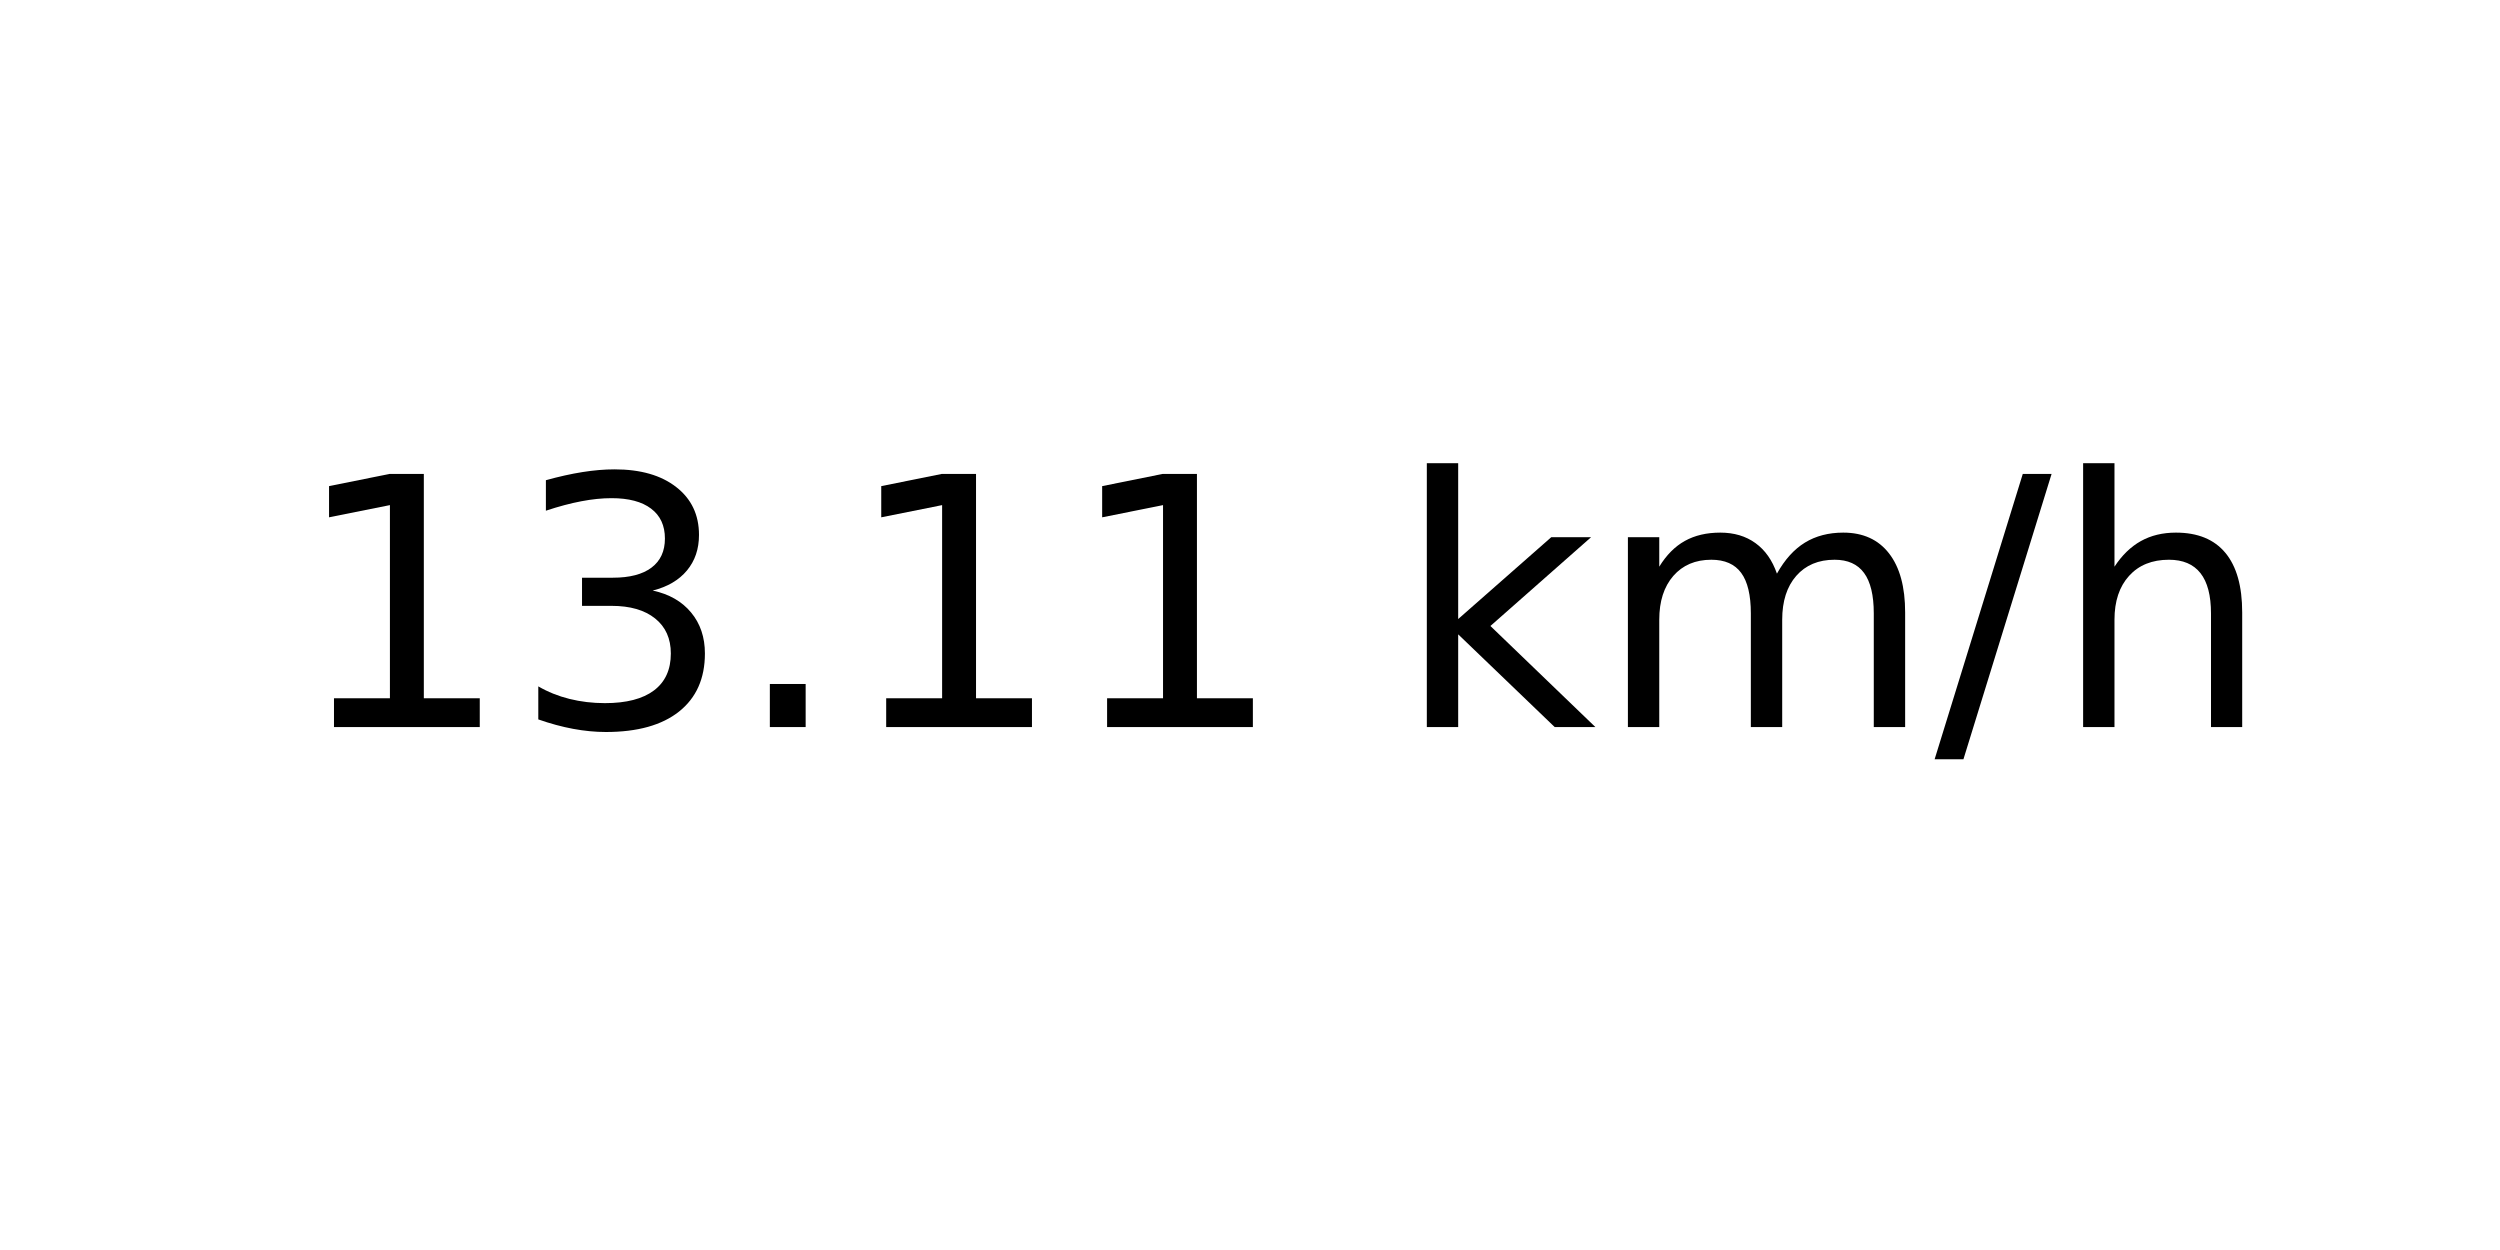
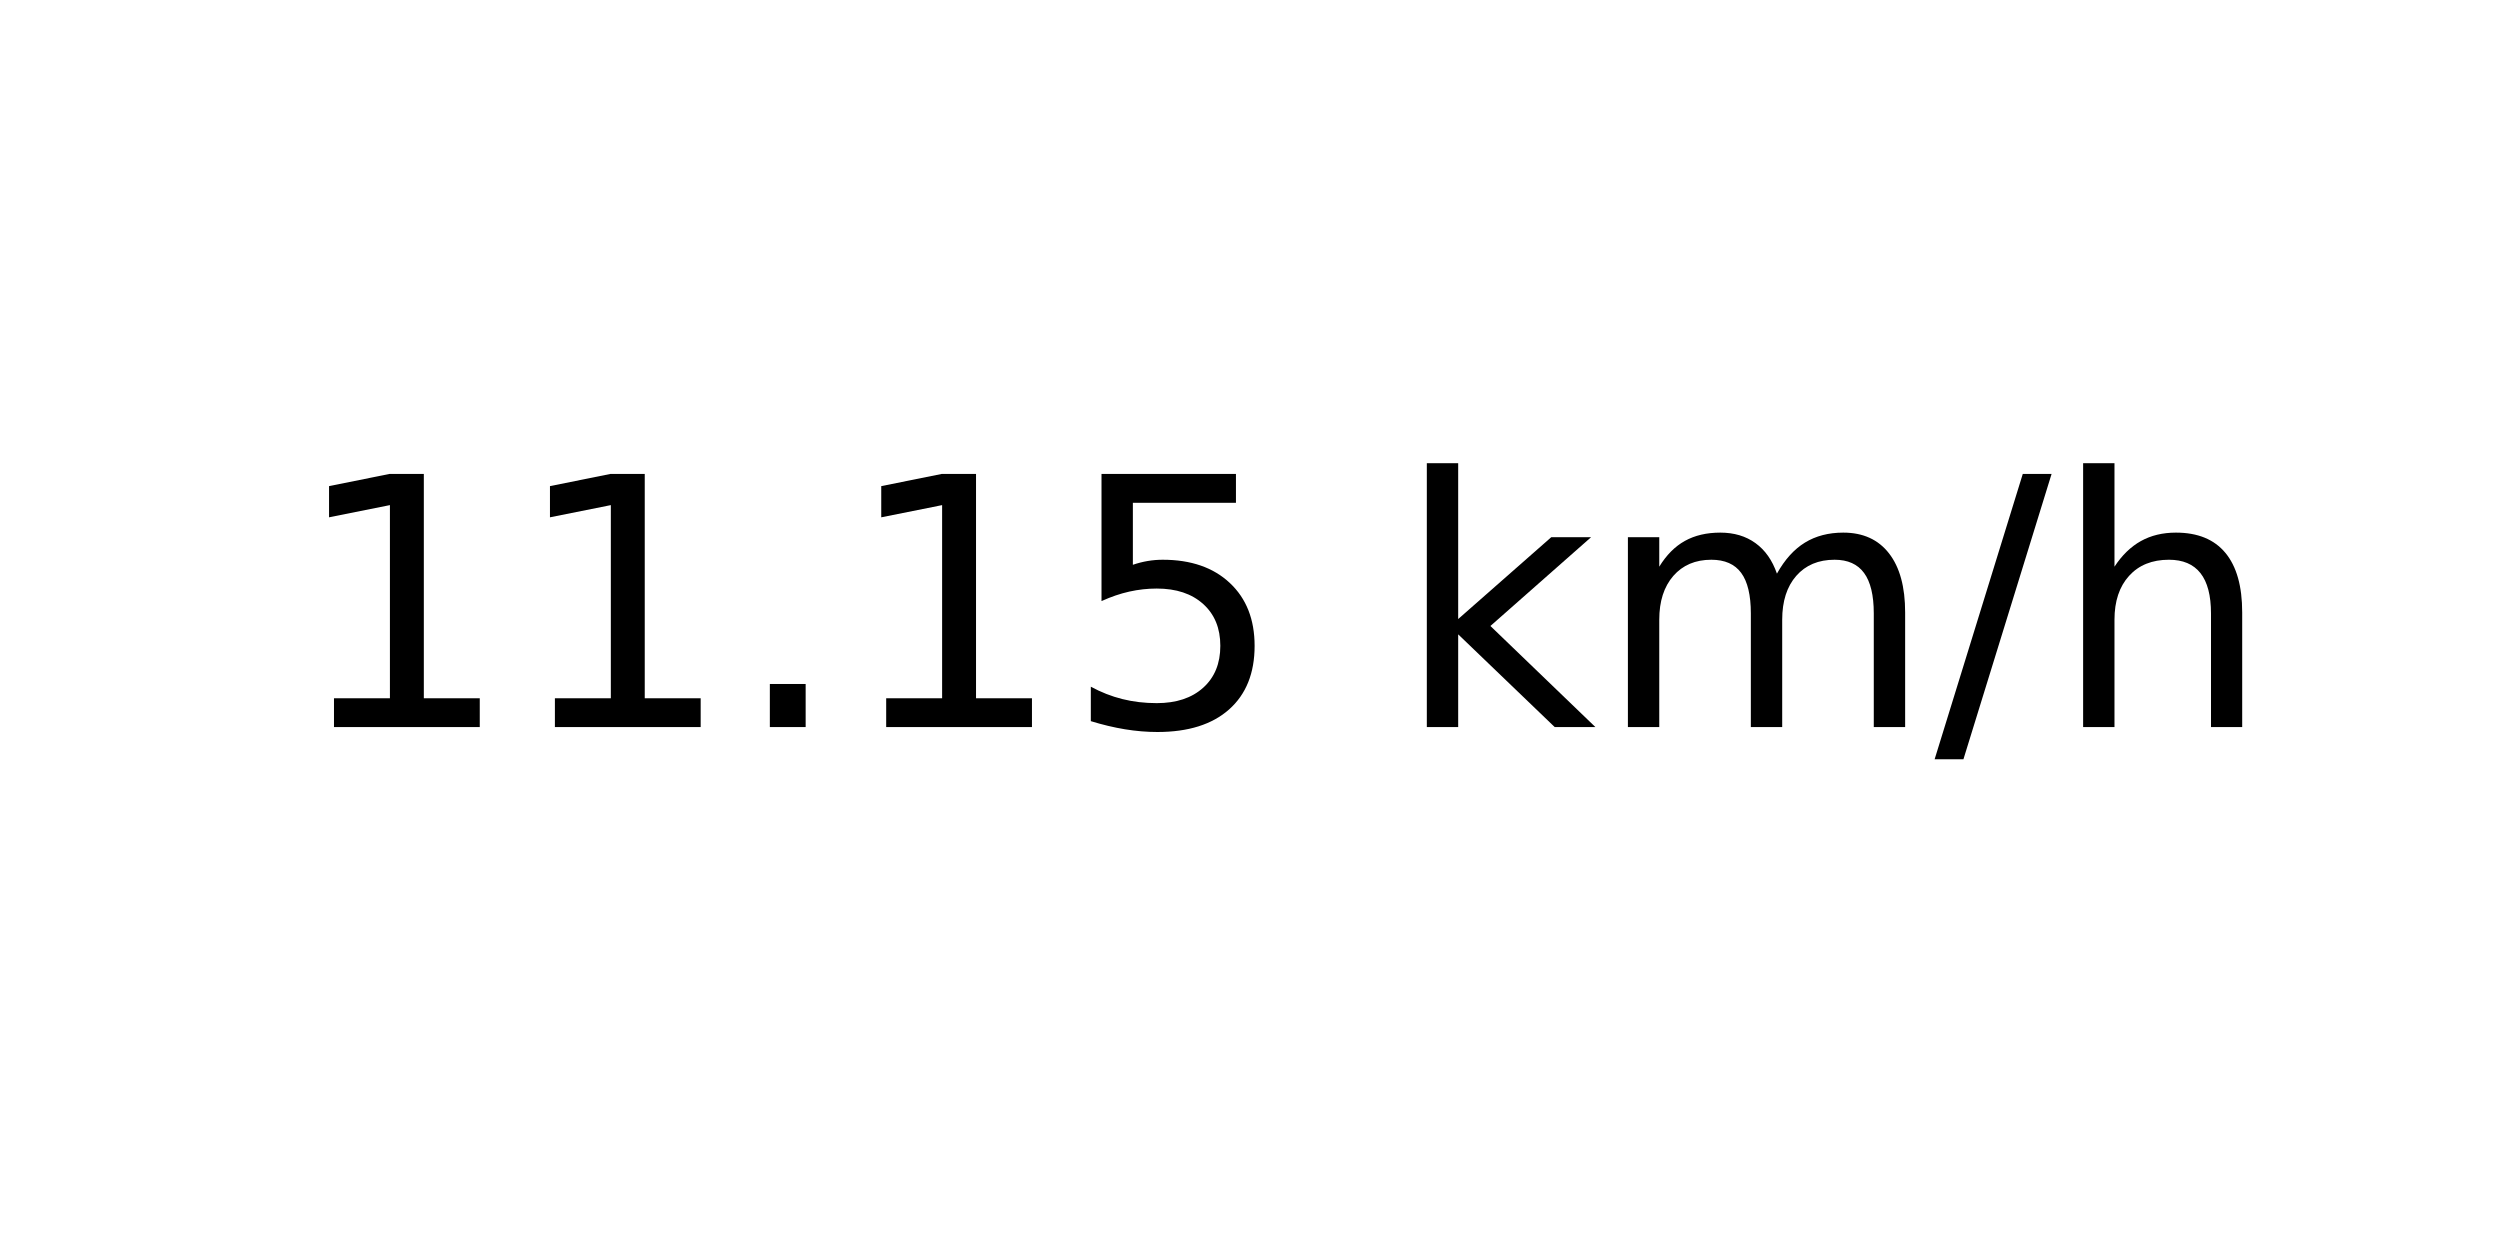
<svg xmlns="http://www.w3.org/2000/svg" xmlns:xlink="http://www.w3.org/1999/xlink" width="72pt" height="36pt" viewBox="0 0 72 36" version="1.1">
  <defs>
    <style type="text/css">*{stroke-linejoin: round; stroke-linecap: butt}</style>
  </defs>
  <g id="figure_1">
    <g id="axes_1">
      <g id="text_1">
        <g transform="translate(8.378125 20.93937) scale(0.1 -0.1)">
          <defs>
            <path id="DejaVuSans-31" d="M 794 531  L 1825 531  L 1825 4091  L 703 3866  L 703 4441  L 1819 4666  L 2450 4666  L 2450 531  L 3481 531  L 3481 0  L 794 0  L 794 531  z " transform="scale(0.015625)" />
-             <path id="DejaVuSans-33" d="M 2597 2516  Q 3050 2419 3304 2112  Q 3559 1806 3559 1356  Q 3559 666 3084 287  Q 2609 -91 1734 -91  Q 1441 -91 1130 -33  Q 819 25 488 141  L 488 750  Q 750 597 1062 519  Q 1375 441 1716 441  Q 2309 441 2620 675  Q 2931 909 2931 1356  Q 2931 1769 2642 2001  Q 2353 2234 1838 2234  L 1294 2234  L 1294 2753  L 1863 2753  Q 2328 2753 2575 2939  Q 2822 3125 2822 3475  Q 2822 3834 2567 4026  Q 2313 4219 1838 4219  Q 1578 4219 1281 4162  Q 984 4106 628 3988  L 628 4550  Q 988 4650 1302 4700  Q 1616 4750 1894 4750  Q 2613 4750 3031 4423  Q 3450 4097 3450 3541  Q 3450 3153 3228 2886  Q 3006 2619 2597 2516  z " transform="scale(0.015625)" />
            <path id="DejaVuSans-2e" d="M 684 794  L 1344 794  L 1344 0  L 684 0  L 684 794  z " transform="scale(0.015625)" />
+             <path id="DejaVuSans-35" d="M 691 4666  L 3169 4666  L 3169 4134  L 1269 4134  L 1269 2991  Q 1406 3038 1543 3061  Q 1681 3084 1819 3084  Q 2600 3084 3056 2656  Q 3513 2228 3513 1497  Q 3513 744 3044 326  Q 2575 -91 1722 -91  Q 1428 -91 1123 -41  Q 819 9 494 109  L 494 744  Q 775 591 1075 516  Q 1375 441 1709 441  Q 2250 441 2565 725  Q 2881 1009 2881 1497  Q 2881 1984 2565 2268  Q 2250 2553 1709 2553  Q 1456 2553 1204 2497  Q 953 2441 691 2322  L 691 4666  z " transform="scale(0.015625)" />
            <path id="DejaVuSans-20" transform="scale(0.015625)" />
            <path id="DejaVuSans-6b" d="M 581 4863  L 1159 4863  L 1159 1991  L 2875 3500  L 3609 3500  L 1753 1863  L 3688 0  L 2938 0  L 1159 1709  L 1159 0  L 581 0  L 581 4863  z " transform="scale(0.015625)" />
            <path id="DejaVuSans-6d" d="M 3328 2828  Q 3544 3216 3844 3400  Q 4144 3584 4550 3584  Q 5097 3584 5394 3201  Q 5691 2819 5691 2113  L 5691 0  L 5113 0  L 5113 2094  Q 5113 2597 4934 2840  Q 4756 3084 4391 3084  Q 3944 3084 3684 2787  Q 3425 2491 3425 1978  L 3425 0  L 2847 0  L 2847 2094  Q 2847 2600 2669 2842  Q 2491 3084 2119 3084  Q 1678 3084 1418 2786  Q 1159 2488 1159 1978  L 1159 0  L 581 0  L 581 3500  L 1159 3500  L 1159 2956  Q 1356 3278 1631 3431  Q 1906 3584 2284 3584  Q 2666 3584 2933 3390  Q 3200 3197 3328 2828  z " transform="scale(0.015625)" />
            <path id="DejaVuSans-2f" d="M 1625 4666  L 2156 4666  L 531 -594  L 0 -594  L 1625 4666  z " transform="scale(0.015625)" />
            <path id="DejaVuSans-68" d="M 3513 2113  L 3513 0  L 2938 0  L 2938 2094  Q 2938 2591 2744 2837  Q 2550 3084 2163 3084  Q 1697 3084 1428 2787  Q 1159 2491 1159 1978  L 1159 0  L 581 0  L 581 4863  L 1159 4863  L 1159 2956  Q 1366 3272 1645 3428  Q 1925 3584 2291 3584  Q 2894 3584 3203 3211  Q 3513 2838 3513 2113  z " transform="scale(0.015625)" />
          </defs>
          <use xlink:href="#DejaVuSans-31" />
-           <use xlink:href="#DejaVuSans-33" x="63.623" />
+           <use xlink:href="#DejaVuSans-31" x="63.623" />
          <use xlink:href="#DejaVuSans-2e" x="127.246" />
          <use xlink:href="#DejaVuSans-31" x="159.033" />
-           <use xlink:href="#DejaVuSans-31" x="222.656" />
+           <use xlink:href="#DejaVuSans-35" x="222.656" />
          <use xlink:href="#DejaVuSans-20" x="286.279" />
          <use xlink:href="#DejaVuSans-6b" x="318.066" />
          <use xlink:href="#DejaVuSans-6d" x="375.977" />
          <use xlink:href="#DejaVuSans-2f" x="473.389" />
          <use xlink:href="#DejaVuSans-68" x="507.08" />
        </g>
      </g>
    </g>
  </g>
</svg>
